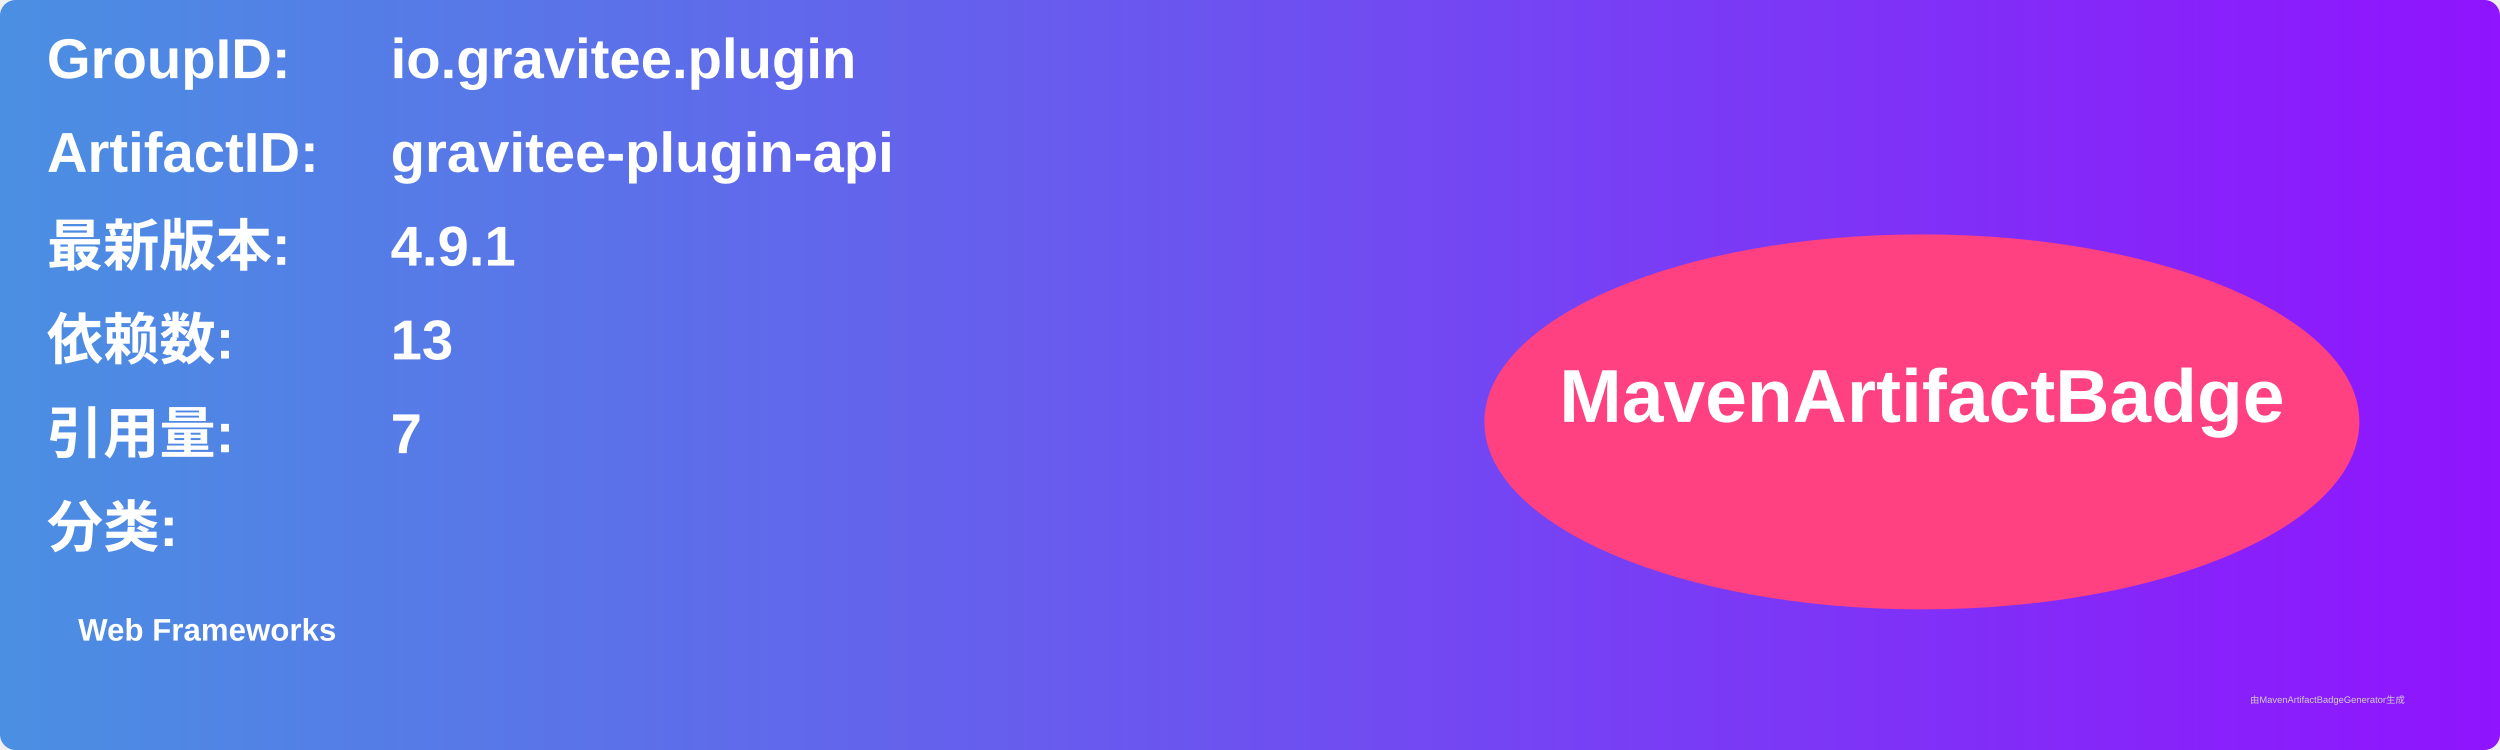
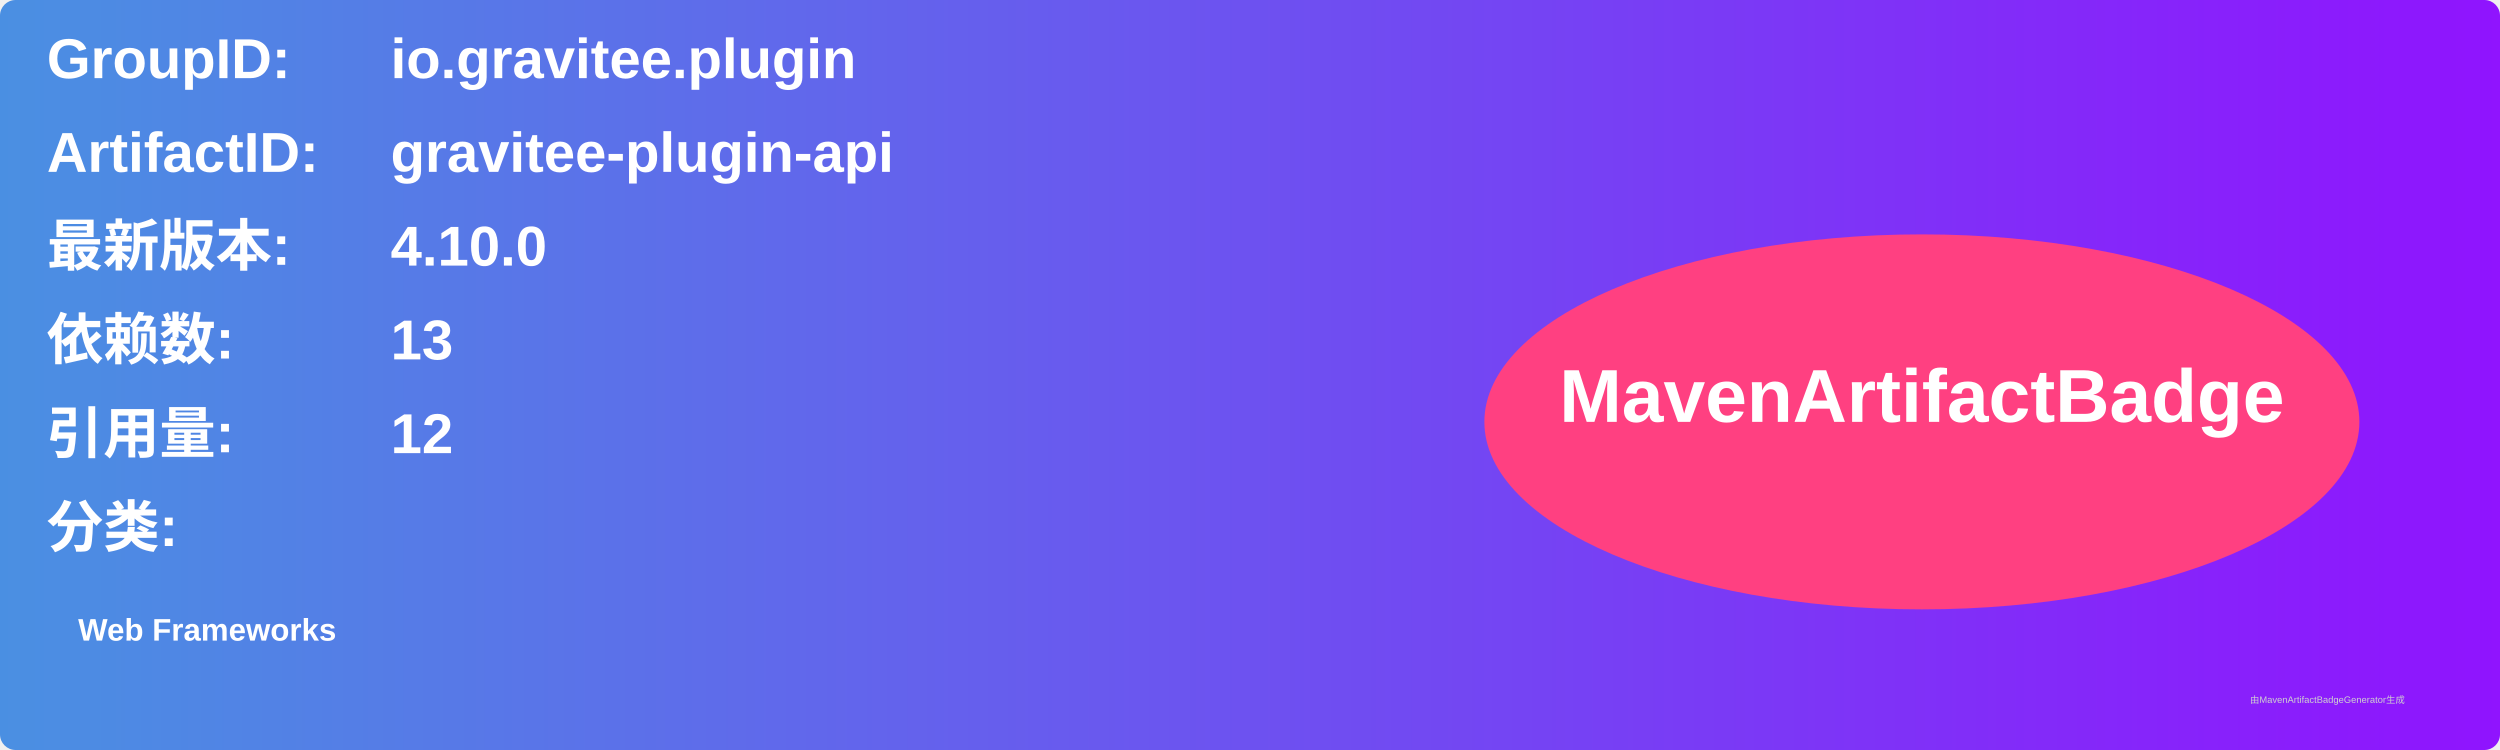
<svg xmlns="http://www.w3.org/2000/svg" width="800" height="240" viewBox="0 0 800 240">
  <linearGradient id="grad" x1="0%" y1="0%" x2="100%" y2="0%">
    <stop offset="0%" stop-color="#4a90e2" />
    <stop offset="100%" stop-color="#9013fe" />
  </linearGradient>
  <rect width="100%" height="100%" rx="5" ry="5" fill="url(#grad)" />
  <g transform="translate(15, 15)">
    <text x="0" y="10" font-family="Arial" font-size="18" fill="white" font-weight="bold" width="260">GroupID:</text>
    <text x="110" y="10" font-family="Arial" font-size="18" fill="white" font-weight="bold" width="460">io.gravitee.plugin</text>
    <text x="0" y="40" font-family="Arial" font-size="18" fill="white" font-weight="bold" width="260">ArtifactID:</text>
    <text x="110" y="40" font-family="Arial" font-size="18" fill="white" font-weight="bold" width="460">gravitee-plugin-api</text>
    <text x="0" y="70" font-family="Arial" font-size="18" fill="white" font-weight="bold">最新版本:</text>
    <text x="110" y="70" font-family="Arial" font-size="18" fill="white" font-weight="bold">
-       <tspan font-weight="bold">4.9.1</tspan>
+       <tspan font-weight="bold">4.10.0</tspan>
    </text>
    <text x="0" y="100" font-family="Arial" font-size="18" fill="white" font-weight="bold">依赖数: </text>
    <text x="110" y="100" font-family="Arial" font-size="18" fill="white">
      <tspan font-weight="bold">13</tspan>
    </text>
    <text x="0" y="130" font-family="Arial" font-size="18" fill="white" font-weight="bold">引用量: </text>
    <text x="110" y="130" font-family="Arial" font-size="18" fill="white">
-       <tspan font-weight="bold">7</tspan>
+       <tspan font-weight="bold">12</tspan>
    </text>
    <text x="0" y="160" font-family="Arial" font-size="18" fill="white" font-weight="bold">分类:</text>
    <text x="10" y="190" font-family="Arial" font-size="10" fill="white">
      <tspan font-weight="bold">Web Frameworks</tspan>
    </text>
    <ellipse cx="600" cy="120" rx="140" ry="60" fill="#ff4081" />
    <text x="600" y="120" text-anchor="middle" font-family="Arial" font-size="24" fill="white" font-weight="bold">MavenArtifactBadge</text>
  </g>
  <text x="720" y="225" font-family="Arial" font-size="3" fill="#d0d0d0">由MavenArtifactBadgeGenerator生成</text>
</svg>
